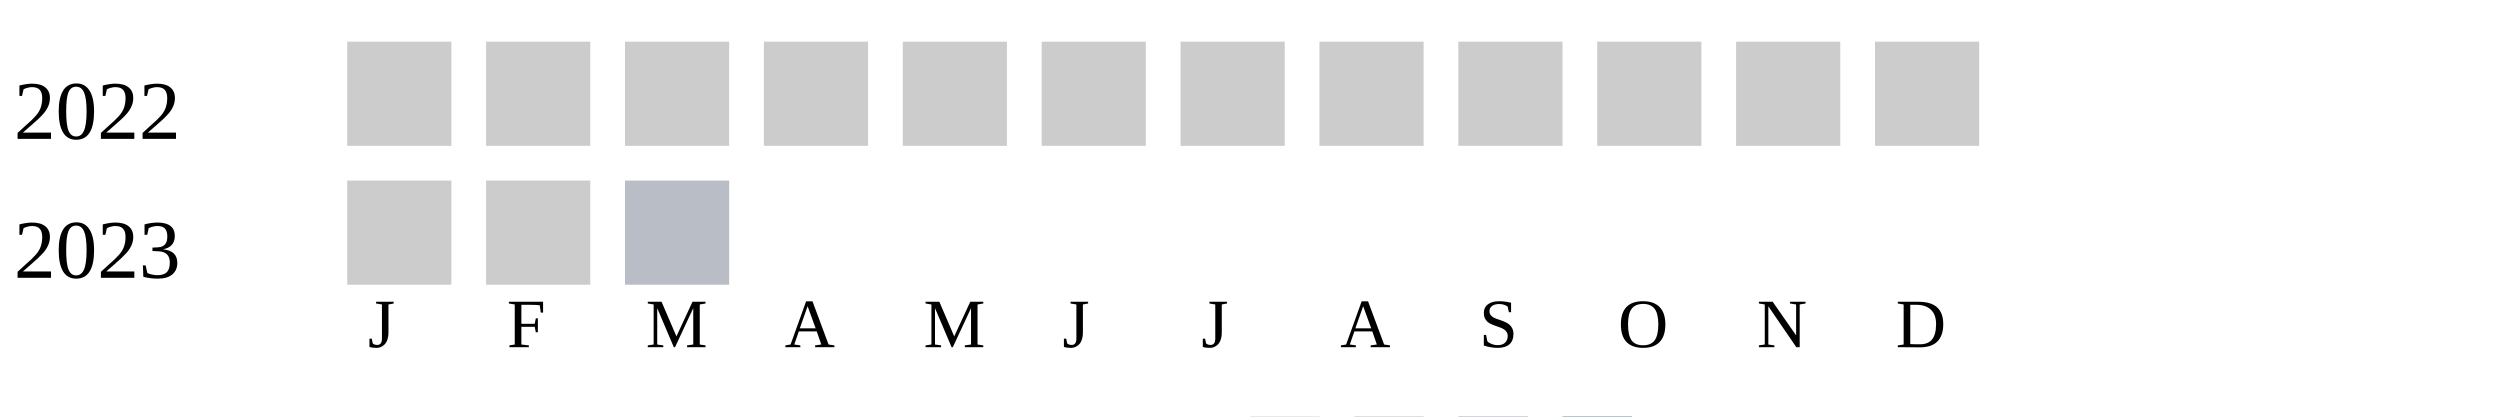
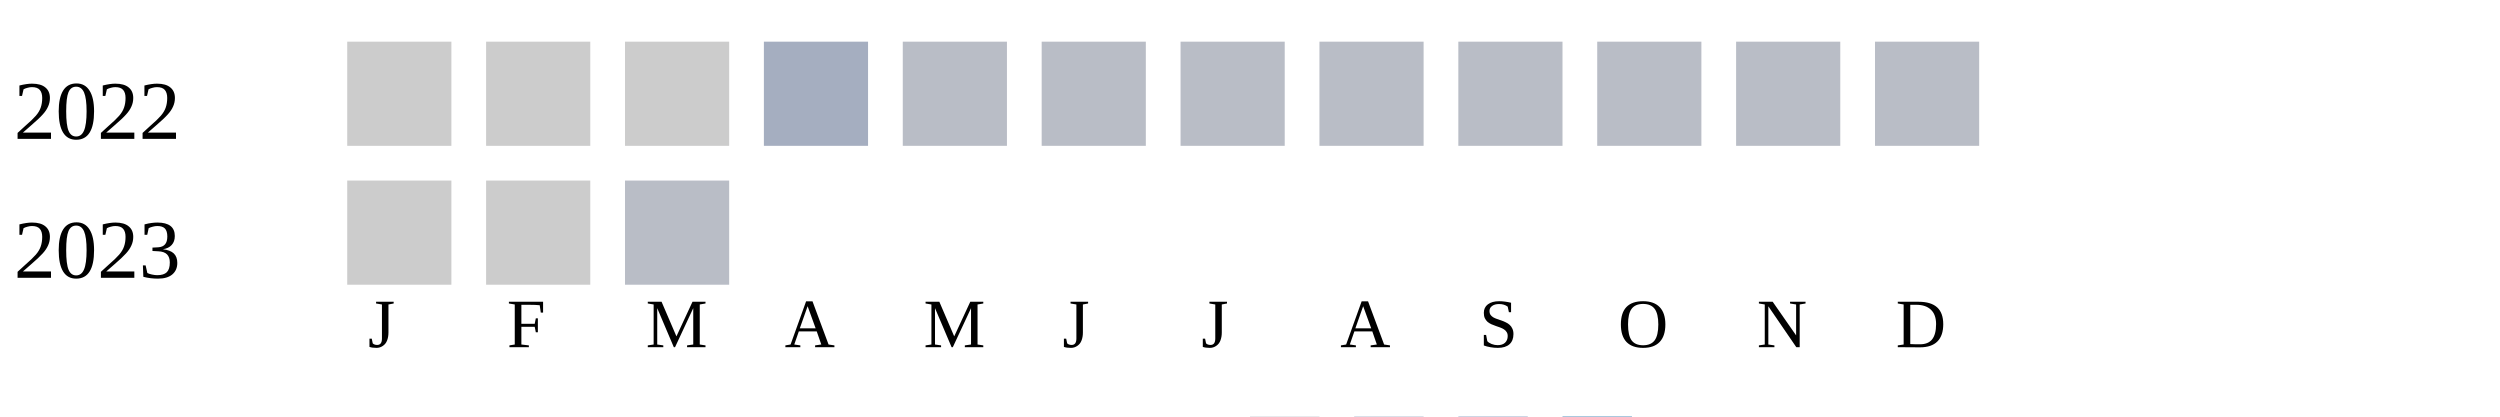
<svg xmlns="http://www.w3.org/2000/svg" width="360" height="60">
  <g transform="translate(0 0)">
    <text x="2" y="20">2022</text>
    <rect x="50" y="6" width="15" height="15" fill="#cccccc" />
    <rect x="70" y="6" width="15" height="15" fill="#cccccc" />
    <rect x="90" y="6" width="15" height="15" fill="#cccccc" />
-     <rect x="110" y="6" width="15" height="15" fill="#cccccc" />
-     <rect x="130" y="6" width="15" height="15" fill="#cccccc" />
-     <rect x="150" y="6" width="15" height="15" fill="#cccccc" />
-     <rect x="170" y="6" width="15" height="15" fill="#cccccc" />
-     <rect x="190" y="6" width="15" height="15" fill="#cccccc" />
-     <rect x="210" y="6" width="15" height="15" fill="#cccccc" />
-     <rect x="230" y="6" width="15" height="15" fill="#cccccc" />
-     <rect x="250" y="6" width="15" height="15" fill="#cccccc" />
-     <rect x="270" y="6" width="15" height="15" fill="#cccccc" />
+     <rect x="110" y="6" width="15" height="15" fill="#a5aec0" />
+     <rect x="130" y="6" width="15" height="15" fill="#b9bdc6" />
+     <rect x="150" y="6" width="15" height="15" fill="#b9bdc6" />
+     <rect x="170" y="6" width="15" height="15" fill="#b9bdc6" />
+     <rect x="190" y="6" width="15" height="15" fill="#b9bdc6" />
+     <rect x="210" y="6" width="15" height="15" fill="#b9bdc6" />
+     <rect x="230" y="6" width="15" height="15" fill="#b9bdc6" />
+     <rect x="250" y="6" width="15" height="15" fill="#b9bdc6" />
+     <rect x="270" y="6" width="15" height="15" fill="#b9bdc6" />
  </g>
  <g transform="translate(0 20)">
    <text x="2" y="20">2023</text>
    <rect x="50" y="6" width="15" height="15" fill="#cccccc" />
    <rect x="70" y="6" width="15" height="15" fill="#cccccc" />
    <rect x="90" y="6" width="15" height="15" fill="#b9bdc6" />
  </g>
  <text style="font-size: 10px; text-align: center" x="53" y="50">J</text>
  <text style="font-size: 10px; text-align: center" x="73" y="50">F</text>
  <text style="font-size: 10px; text-align: center" x="93" y="50">M</text>
  <text style="font-size: 10px; text-align: center" x="113" y="50">A</text>
  <text style="font-size: 10px; text-align: center" x="133" y="50">M</text>
  <text style="font-size: 10px; text-align: center" x="153" y="50">J</text>
  <text style="font-size: 10px; text-align: center" x="173" y="50">J</text>
  <text style="font-size: 10px; text-align: center" x="193" y="50">A</text>
  <text style="font-size: 10px; text-align: center" x="213" y="50">S</text>
  <text style="font-size: 10px; text-align: center" x="233" y="50">O</text>
  <text style="font-size: 10px; text-align: center" x="253" y="50">N</text>
  <text style="font-size: 10px; text-align: center" x="273" y="50">D</text>
  <text style="font-size: 10px;" x="155" y="69">Less</text>
  <rect fill="#b9bdc6" width="10" height="10" x="180" y="60" />
  <rect fill="#919fba" width="10" height="10" x="195" y="60" />
  <rect fill="#6882ae" width="10" height="10" x="210" y="60" />
  <rect fill="#005a9c" width="10" height="10" x="225" y="60" />
  <text x="240" y="69" style="font-size: 10px;">More</text>
</svg>
